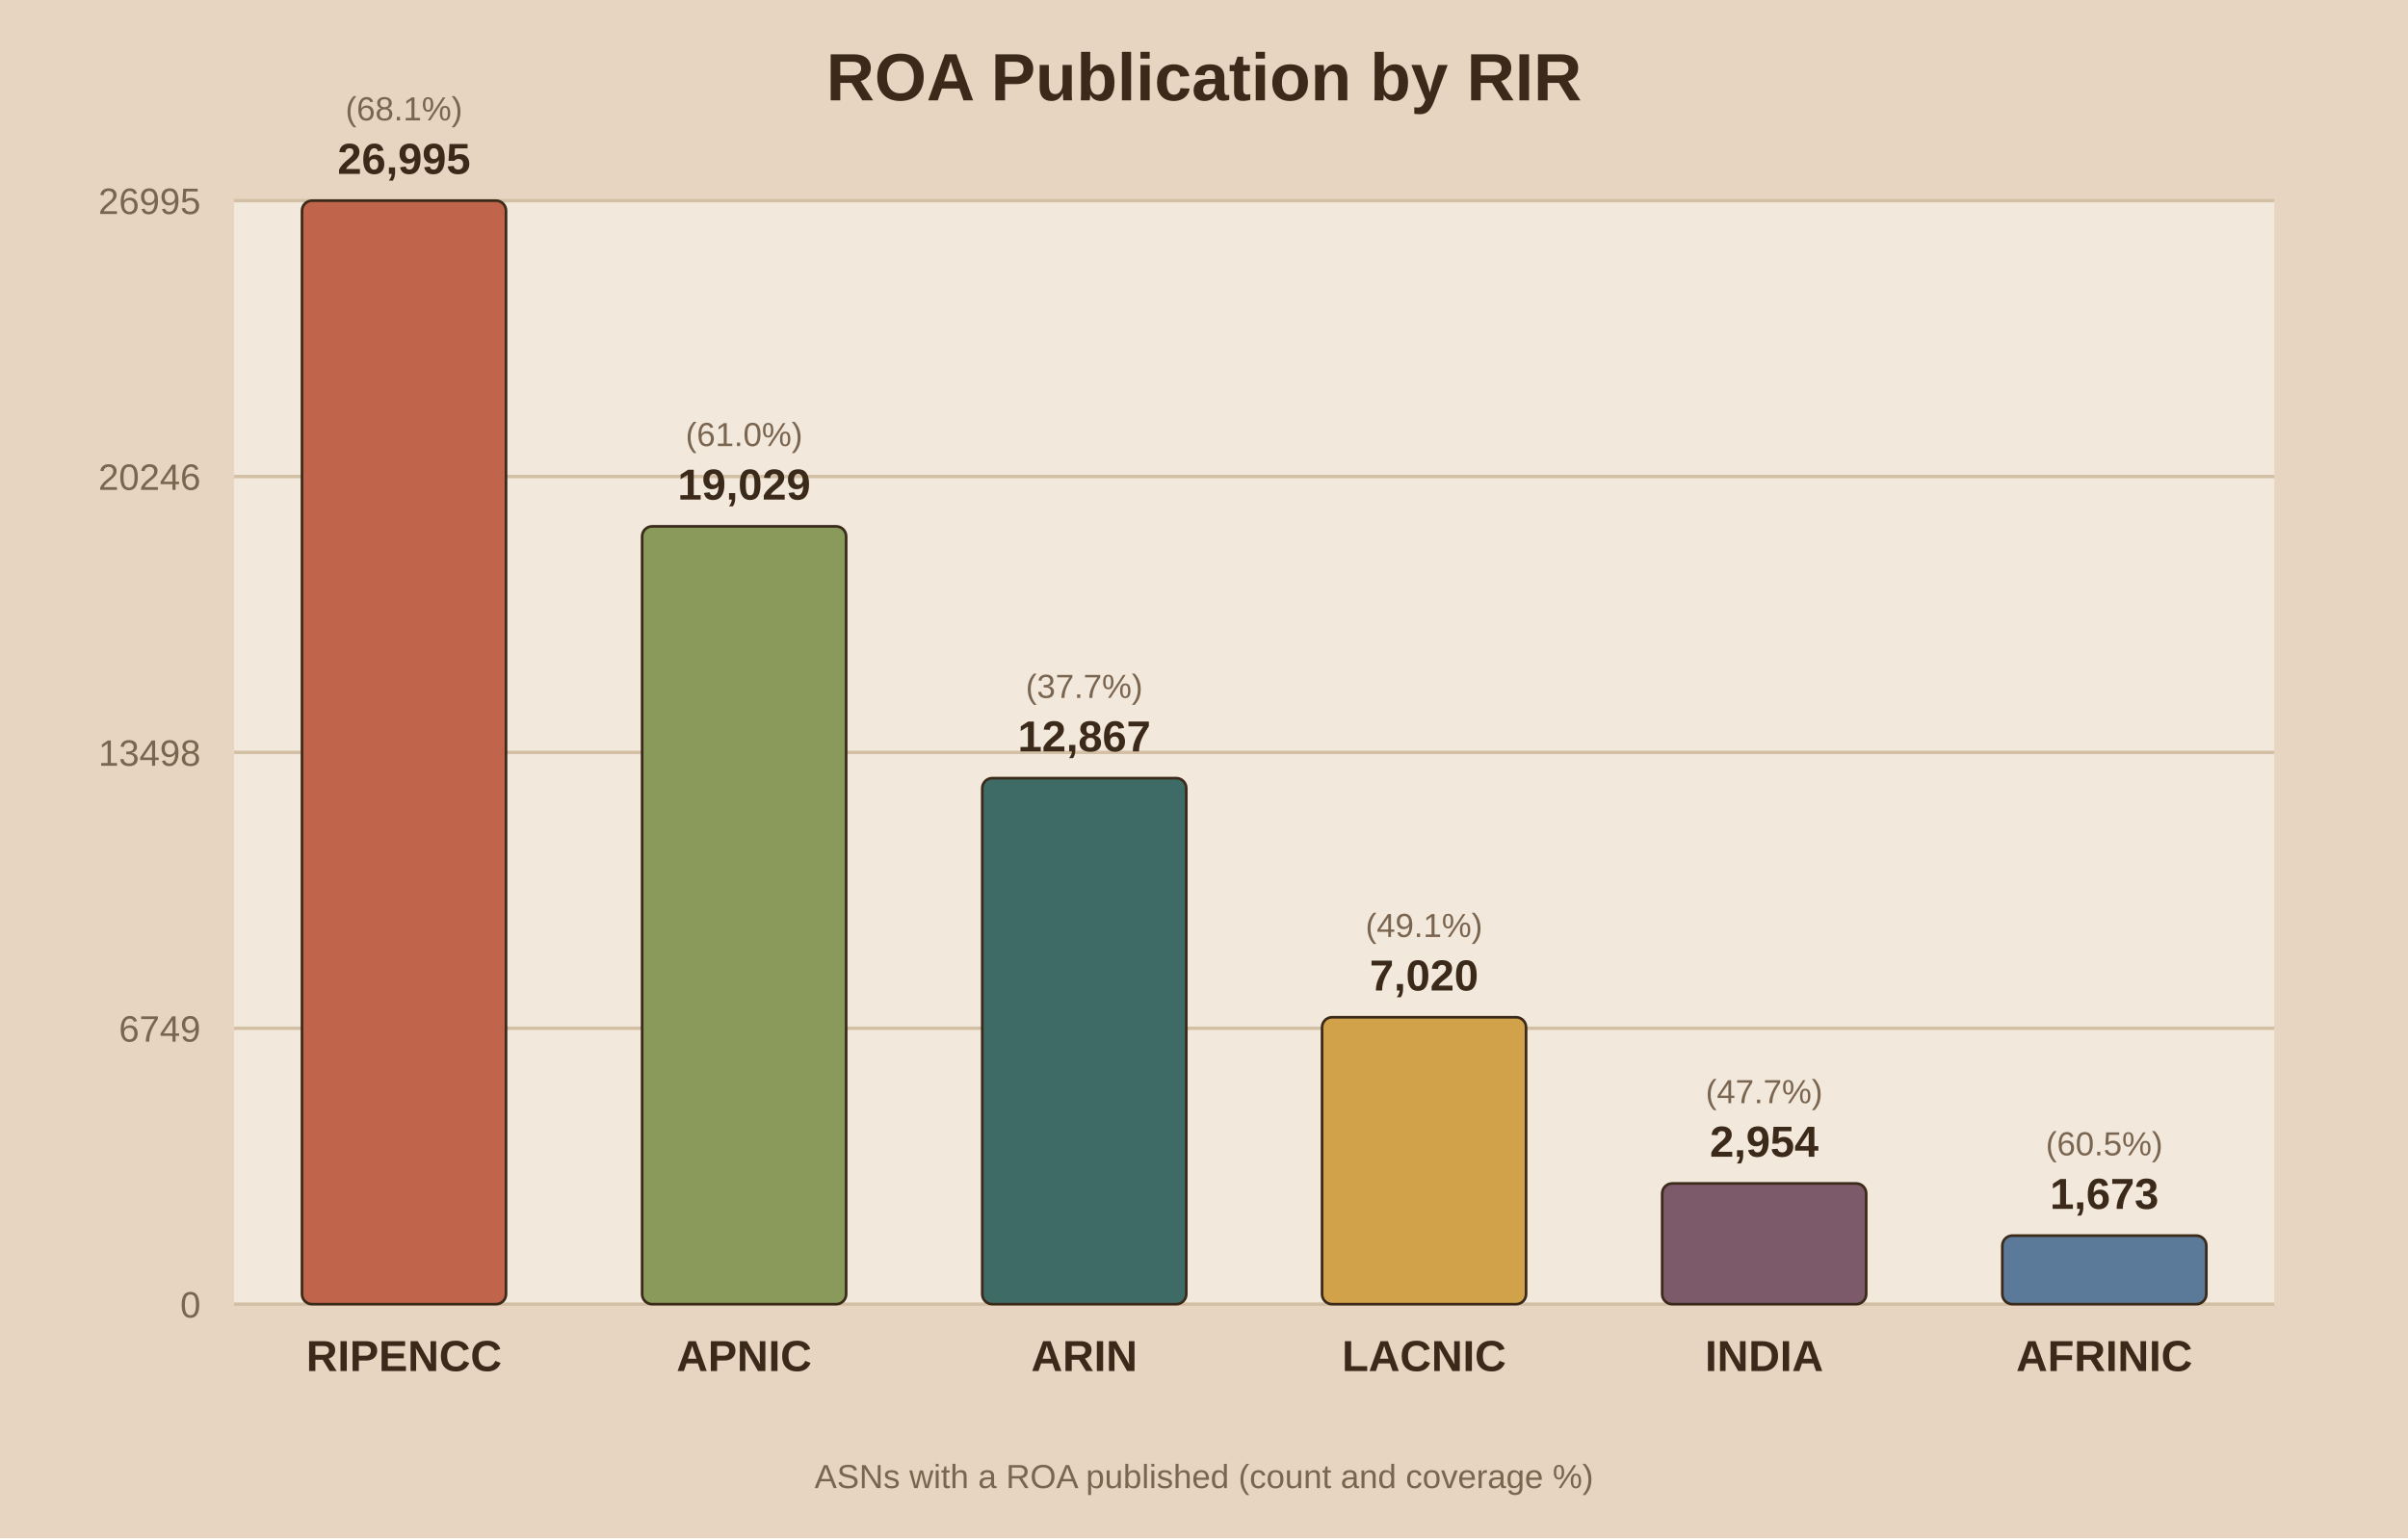
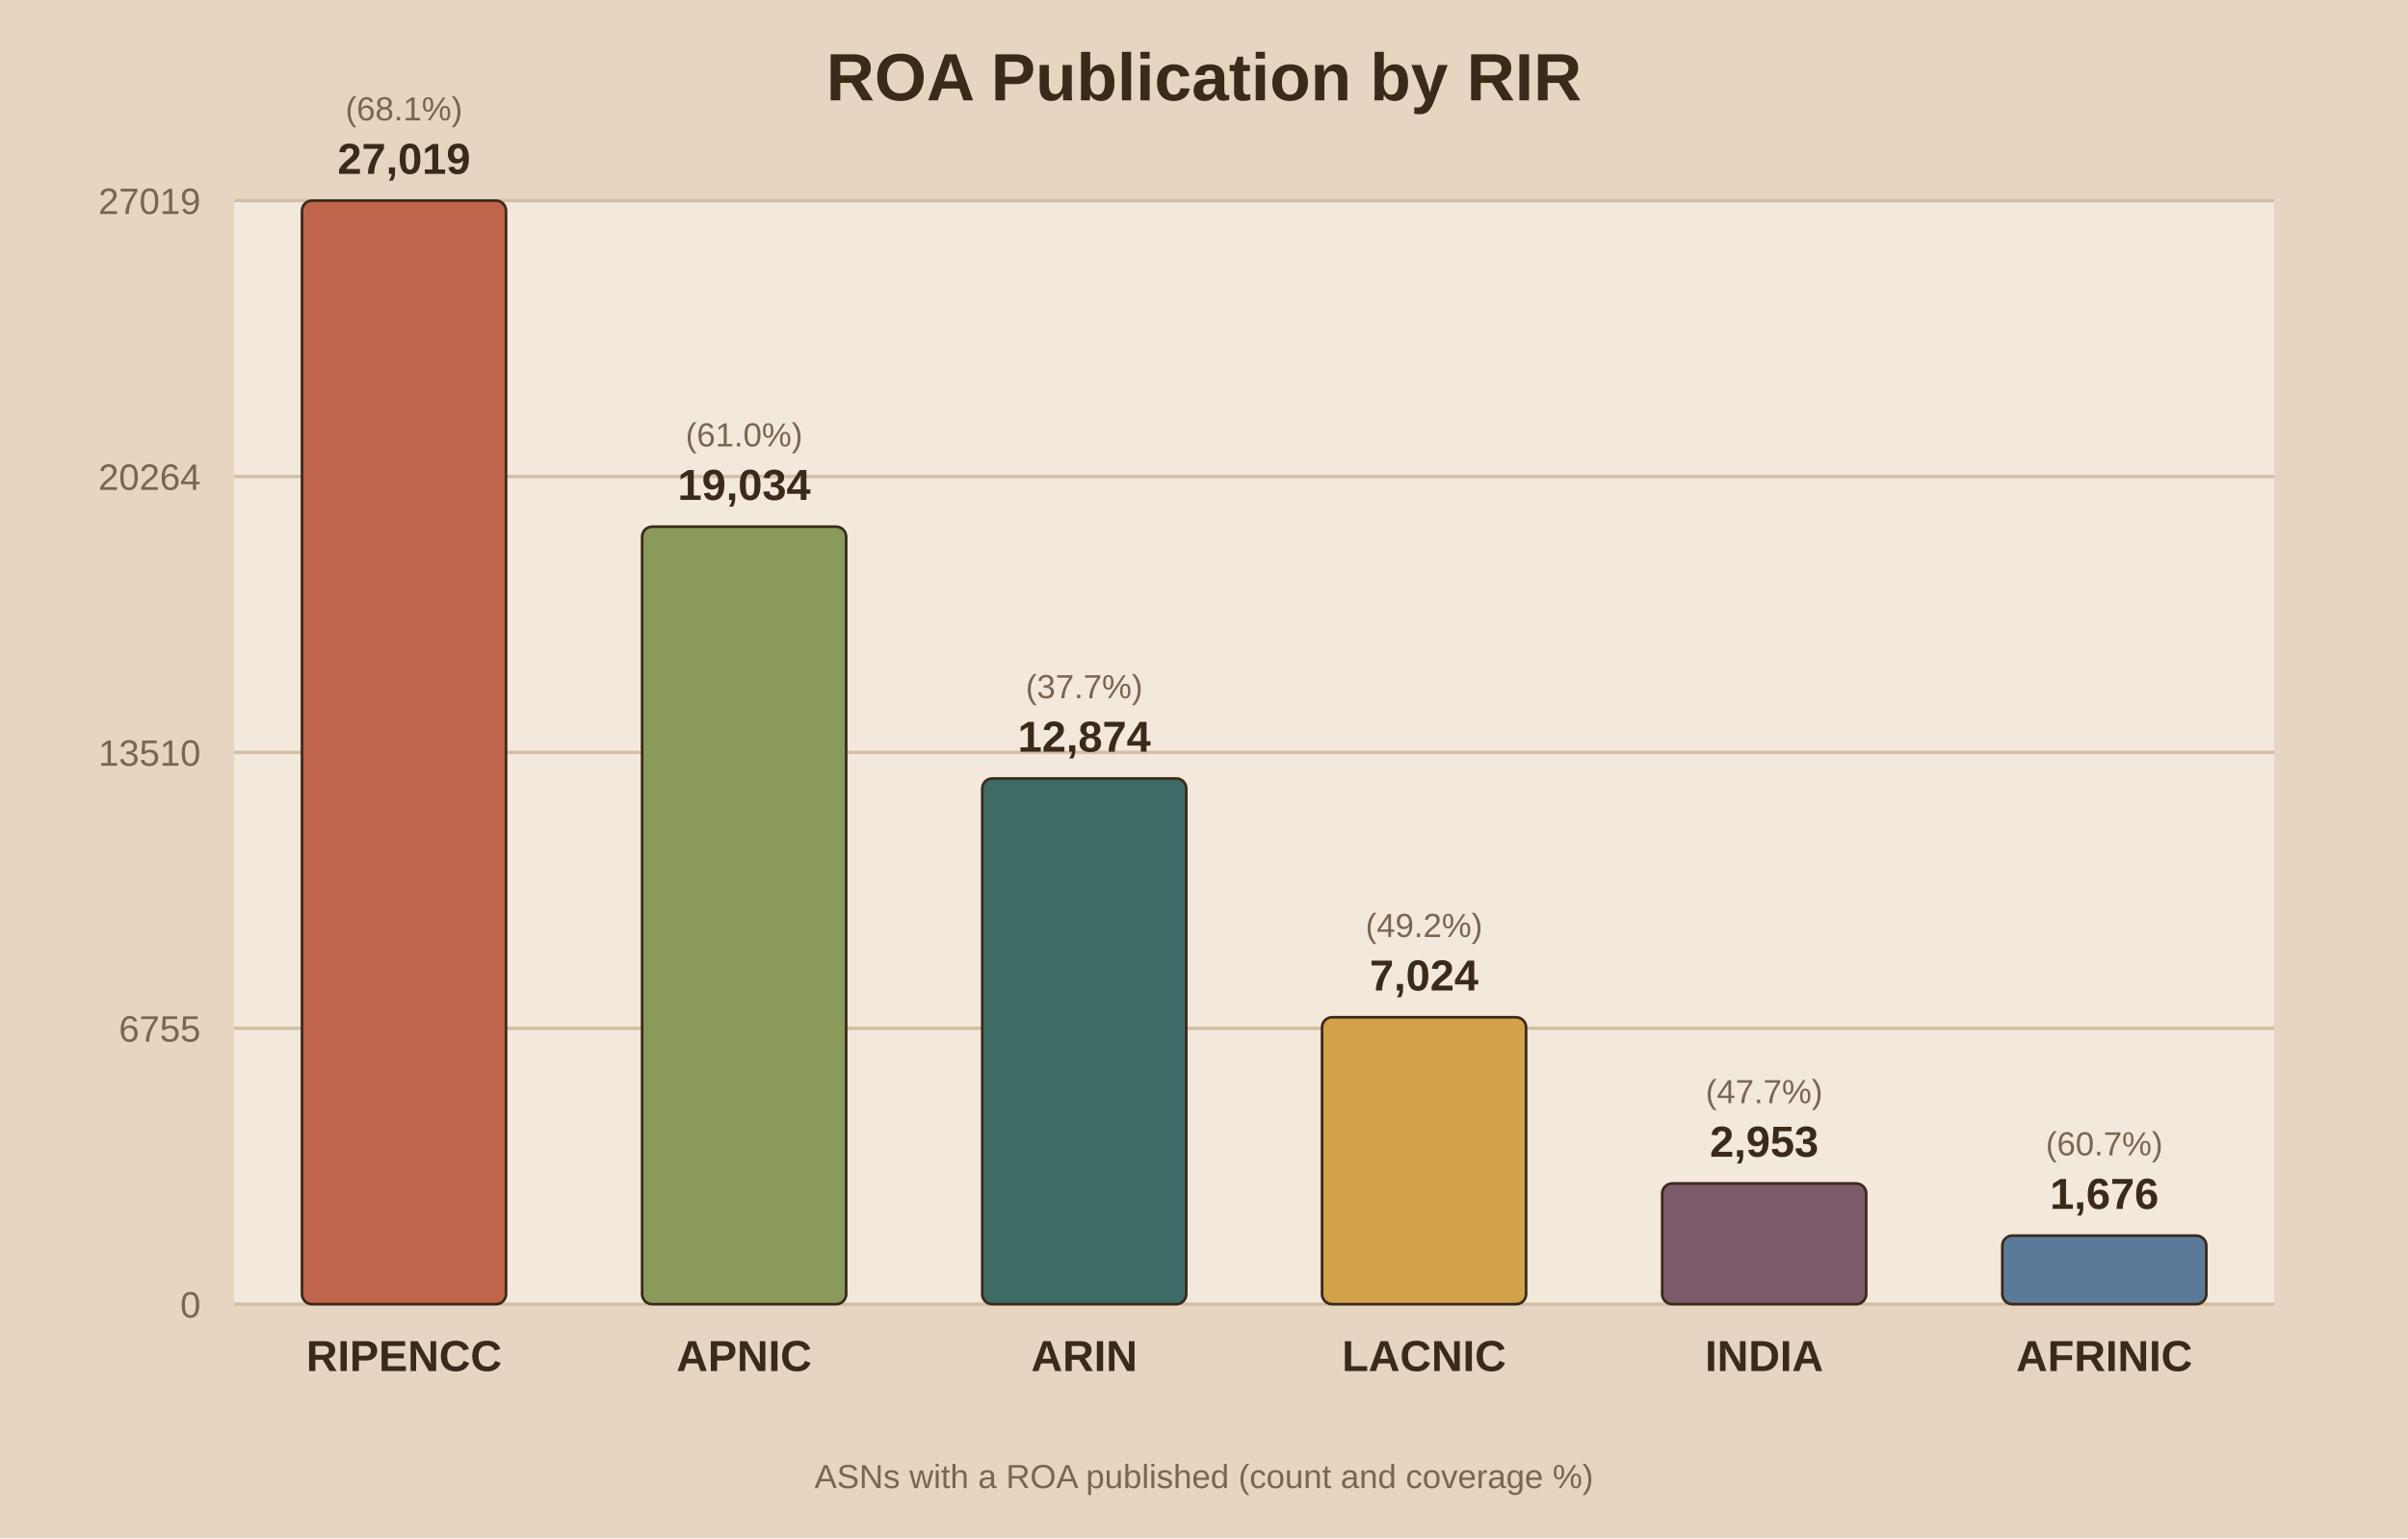
<svg xmlns="http://www.w3.org/2000/svg" viewBox="0 0 720 460">
  <rect width="720" height="460" fill="#e8d5c1" />
  <rect x="70" y="60" width="610" height="330" fill="#f2e8db" />
  <text x="360.0" y="30" text-anchor="middle" font-family="Arial" font-size="20" font-weight="bold" fill="#3b2a1a">ROA Publication by RIR</text>
  <line x1="70" y1="390.0" x2="680" y2="390.0" stroke="#d3bfa4" stroke-width="1" />
  <text x="60" y="394.0" text-anchor="end" font-family="Arial" font-size="11" fill="#7a6650">0</text>
  <line x1="70" y1="307.5" x2="680" y2="307.5" stroke="#d3bfa4" stroke-width="1" />
-   <text x="60" y="311.5" text-anchor="end" font-family="Arial" font-size="11" fill="#7a6650">6749</text>
+   <text x="60" y="311.5" text-anchor="end" font-family="Arial" font-size="11" fill="#7a6650">6755</text>
  <line x1="70" y1="225.0" x2="680" y2="225.0" stroke="#d3bfa4" stroke-width="1" />
-   <text x="60" y="229.0" text-anchor="end" font-family="Arial" font-size="11" fill="#7a6650">13498</text>
+   <text x="60" y="229.0" text-anchor="end" font-family="Arial" font-size="11" fill="#7a6650">13510</text>
  <line x1="70" y1="142.5" x2="680" y2="142.5" stroke="#d3bfa4" stroke-width="1" />
-   <text x="60" y="146.5" text-anchor="end" font-family="Arial" font-size="11" fill="#7a6650">20246</text>
+   <text x="60" y="146.5" text-anchor="end" font-family="Arial" font-size="11" fill="#7a6650">20264</text>
  <line x1="70" y1="60.0" x2="680" y2="60.0" stroke="#d3bfa4" stroke-width="1" />
-   <text x="60" y="64.0" text-anchor="end" font-family="Arial" font-size="11" fill="#7a6650">26995</text>
+   <text x="60" y="64.0" text-anchor="end" font-family="Arial" font-size="11" fill="#7a6650">27019</text>
  <rect x="90.3" y="60.0" width="61.0" height="330.0" fill="#c0654b" stroke="#3b2a1a" stroke-width="0.8" rx="3" />
-   <text x="120.8" y="52.0" text-anchor="middle" font-family="Arial" font-size="13" font-weight="bold" fill="#3b2a1a">26,995</text>
+   <text x="120.8" y="52.0" text-anchor="middle" font-family="Arial" font-size="13" font-weight="bold" fill="#3b2a1a">27,019</text>
  <text x="120.8" y="36.0" text-anchor="middle" font-family="Arial" font-size="10" fill="#7a6650">(68.1%)</text>
  <text x="120.8" y="410.0" text-anchor="middle" font-family="Arial" font-size="13" font-weight="bold" fill="#3b2a1a">RIPENCC</text>
-   <rect x="192.0" y="157.4" width="61.0" height="232.6" fill="#8a9a5b" stroke="#3b2a1a" stroke-width="0.8" rx="3" />
-   <text x="222.5" y="149.4" text-anchor="middle" font-family="Arial" font-size="13" font-weight="bold" fill="#3b2a1a">19,029</text>
-   <text x="222.5" y="133.4" text-anchor="middle" font-family="Arial" font-size="10" fill="#7a6650">(61.0%)</text>
+   <rect x="192.0" y="157.5" width="61.0" height="232.5" fill="#8a9a5b" stroke="#3b2a1a" stroke-width="0.8" rx="3" />
+   <text x="222.5" y="149.5" text-anchor="middle" font-family="Arial" font-size="13" font-weight="bold" fill="#3b2a1a">19,034</text>
+   <text x="222.5" y="133.5" text-anchor="middle" font-family="Arial" font-size="10" fill="#7a6650">(61.0%)</text>
  <text x="222.5" y="410.0" text-anchor="middle" font-family="Arial" font-size="13" font-weight="bold" fill="#3b2a1a">APNIC</text>
-   <rect x="293.7" y="232.7" width="61.0" height="157.3" fill="#3f6b66" stroke="#3b2a1a" stroke-width="0.8" rx="3" />
-   <text x="324.2" y="224.7" text-anchor="middle" font-family="Arial" font-size="13" font-weight="bold" fill="#3b2a1a">12,867</text>
-   <text x="324.2" y="208.7" text-anchor="middle" font-family="Arial" font-size="10" fill="#7a6650">(37.7%)</text>
+   <rect x="293.7" y="232.8" width="61.0" height="157.2" fill="#3f6b66" stroke="#3b2a1a" stroke-width="0.8" rx="3" />
+   <text x="324.2" y="224.8" text-anchor="middle" font-family="Arial" font-size="13" font-weight="bold" fill="#3b2a1a">12,874</text>
+   <text x="324.2" y="208.8" text-anchor="middle" font-family="Arial" font-size="10" fill="#7a6650">(37.7%)</text>
  <text x="324.2" y="410.0" text-anchor="middle" font-family="Arial" font-size="13" font-weight="bold" fill="#3b2a1a">ARIN</text>
  <rect x="395.3" y="304.2" width="61.0" height="85.8" fill="#d1a24a" stroke="#3b2a1a" stroke-width="0.8" rx="3" />
-   <text x="425.8" y="296.2" text-anchor="middle" font-family="Arial" font-size="13" font-weight="bold" fill="#3b2a1a">7,020</text>
-   <text x="425.8" y="280.2" text-anchor="middle" font-family="Arial" font-size="10" fill="#7a6650">(49.1%)</text>
+   <text x="425.8" y="296.2" text-anchor="middle" font-family="Arial" font-size="13" font-weight="bold" fill="#3b2a1a">7,024</text>
+   <text x="425.8" y="280.2" text-anchor="middle" font-family="Arial" font-size="10" fill="#7a6650">(49.2%)</text>
  <text x="425.8" y="410.0" text-anchor="middle" font-family="Arial" font-size="13" font-weight="bold" fill="#3b2a1a">LACNIC</text>
  <rect x="497.0" y="353.9" width="61.0" height="36.1" fill="#7d5a6a" stroke="#3b2a1a" stroke-width="0.8" rx="3" />
-   <text x="527.5" y="345.9" text-anchor="middle" font-family="Arial" font-size="13" font-weight="bold" fill="#3b2a1a">2,954</text>
+   <text x="527.5" y="345.9" text-anchor="middle" font-family="Arial" font-size="13" font-weight="bold" fill="#3b2a1a">2,953</text>
  <text x="527.5" y="329.9" text-anchor="middle" font-family="Arial" font-size="10" fill="#7a6650">(47.7%)</text>
  <text x="527.5" y="410.0" text-anchor="middle" font-family="Arial" font-size="13" font-weight="bold" fill="#3b2a1a">INDIA</text>
  <rect x="598.7" y="369.5" width="61.0" height="20.5" fill="#5b7a99" stroke="#3b2a1a" stroke-width="0.8" rx="3" />
-   <text x="629.2" y="361.5" text-anchor="middle" font-family="Arial" font-size="13" font-weight="bold" fill="#3b2a1a">1,673</text>
-   <text x="629.2" y="345.5" text-anchor="middle" font-family="Arial" font-size="10" fill="#7a6650">(60.5%)</text>
+   <text x="629.2" y="361.5" text-anchor="middle" font-family="Arial" font-size="13" font-weight="bold" fill="#3b2a1a">1,676</text>
+   <text x="629.2" y="345.5" text-anchor="middle" font-family="Arial" font-size="10" fill="#7a6650">(60.7%)</text>
  <text x="629.2" y="410.0" text-anchor="middle" font-family="Arial" font-size="13" font-weight="bold" fill="#3b2a1a">AFRINIC</text>
  <text x="360.0" y="445" text-anchor="middle" font-family="Arial" font-size="10" fill="#7a6650">ASNs with a ROA published (count and coverage %)</text>
</svg>
